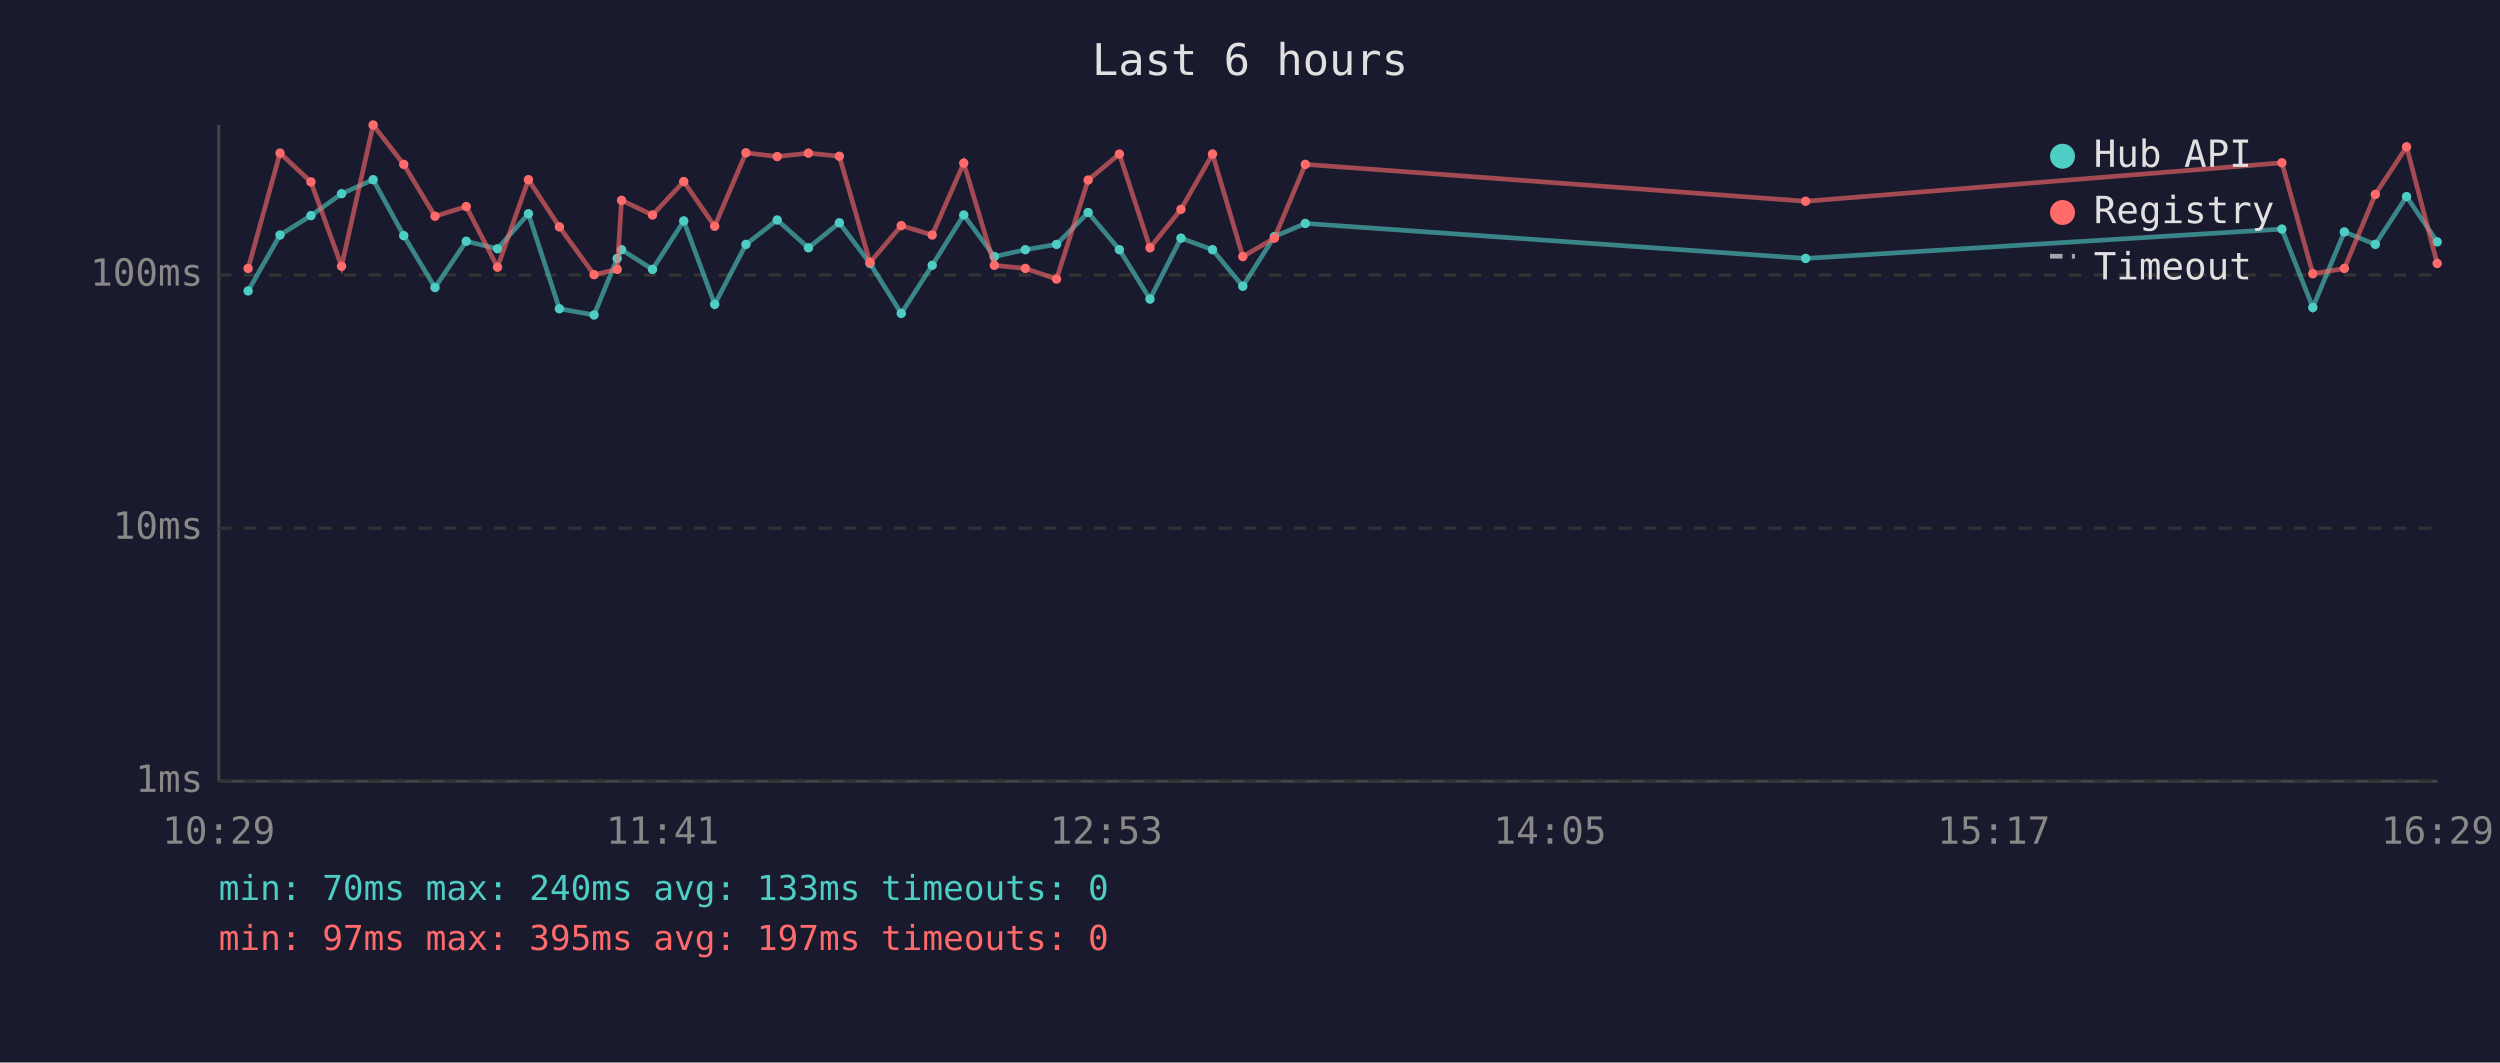
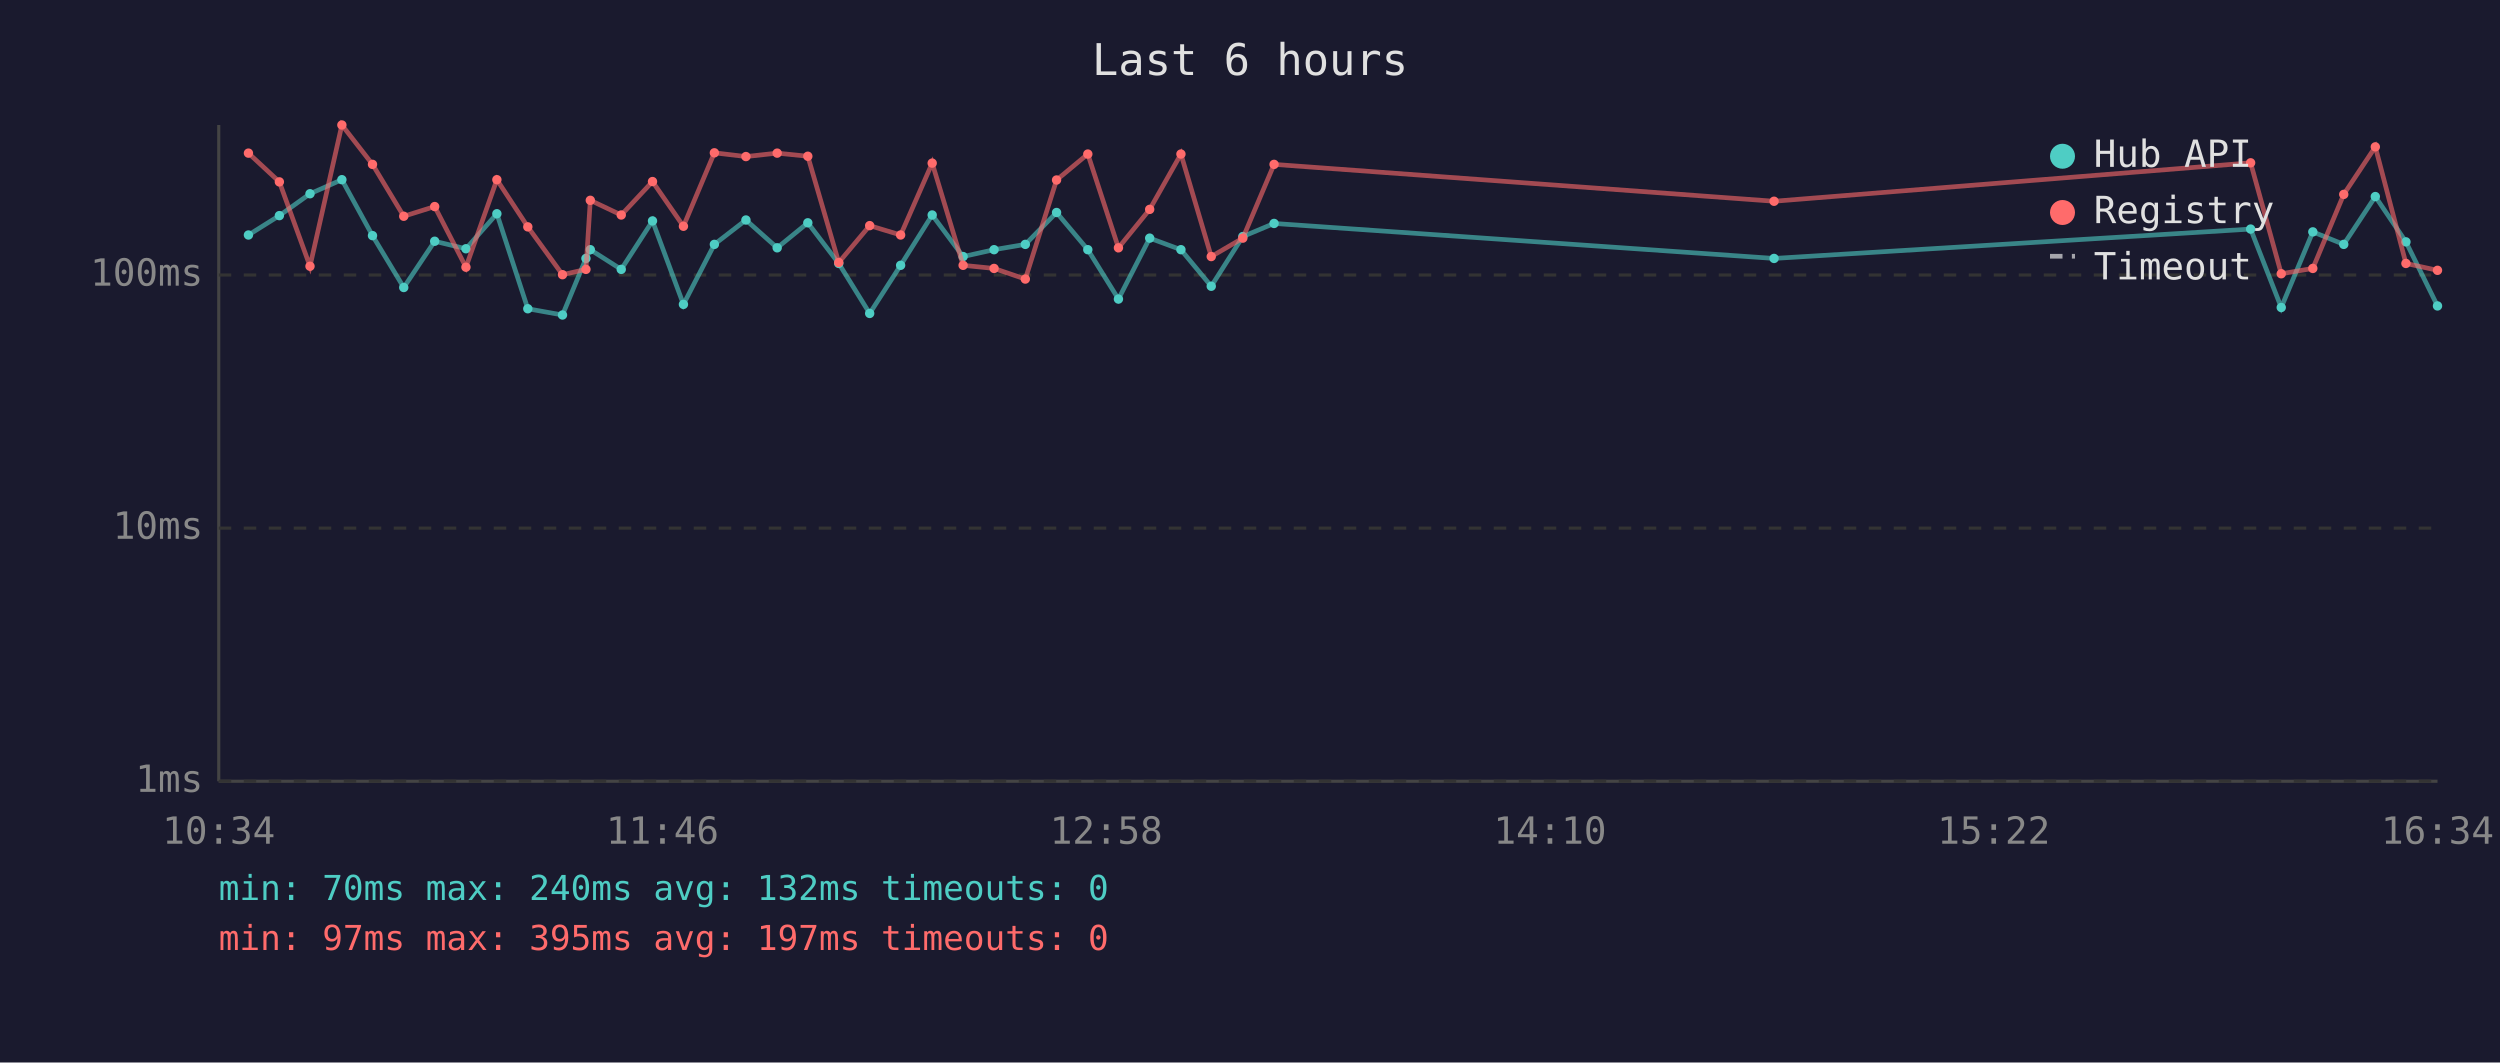
<svg xmlns="http://www.w3.org/2000/svg" viewBox="0 0 800 340" font-family="monospace" font-size="12">
  <rect width="800" height="340" fill="#1a1a2e" />
  <text x="400" y="24" fill="#e0e0e0" font-size="14" text-anchor="middle">Last 6 hours</text>
  <line x1="70" y1="40" x2="70" y2="250" stroke="#444" stroke-width="1" />
  <line x1="70" y1="250" x2="780" y2="250" stroke="#444" stroke-width="1" />
  <line x1="70" y1="250" x2="780" y2="250" stroke="#333" stroke-width="1" stroke-dasharray="4" />
  <text x="65" y="250" fill="#888" text-anchor="end" dominant-baseline="middle">1ms</text>
  <line x1="70" y1="169" x2="780" y2="169" stroke="#333" stroke-width="1" stroke-dasharray="4" />
  <text x="65" y="169" fill="#888" text-anchor="end" dominant-baseline="middle">10ms</text>
  <line x1="70" y1="88" x2="780" y2="88" stroke="#333" stroke-width="1" stroke-dasharray="4" />
  <text x="65" y="88" fill="#888" text-anchor="end" dominant-baseline="middle">100ms</text>
-   <text x="70" y="270" fill="#888" text-anchor="middle">10:29</text>
-   <text x="212" y="270" fill="#888" text-anchor="middle">11:41</text>
-   <text x="354" y="270" fill="#888" text-anchor="middle">12:53</text>
-   <text x="496" y="270" fill="#888" text-anchor="middle">14:05</text>
-   <text x="638" y="270" fill="#888" text-anchor="middle">15:17</text>
-   <text x="780" y="270" fill="#888" text-anchor="middle">16:29</text>
-   <polyline points="79.4,93.1 89.6,75.2 99.5,69.0 109.3,62.0 119.4,57.5 129.2,75.4 139.2,92.0 149.2,77.2 159.2,79.6 169.1,68.4 179.0,98.8 190.1,100.8 197.5,82.7 198.9,79.9 208.8,86.2 218.8,70.7 228.7,97.4 238.7,78.2 248.7,70.4 258.7,79.3 268.6,71.3 278.4,84.3 288.4,100.3 298.3,84.9 308.4,68.8 318.2,82.1 328.1,79.9 338.1,78.2 348.2,68.0 358.2,79.9 368.0,95.7 377.9,76.2 388.0,79.9 397.7,91.6 407.8,75.7 417.7,71.5 577.8,82.7 730.2,73.3 740.1,98.4 750.2,74.2 760.1,78.2 770.1,62.9 779.9,77.4" fill="none" stroke="#4ecdc4" stroke-width="1.5" opacity="0.6" />
-   <circle cx="79.4" cy="93.1" r="1.5" fill="#4ecdc4" />
-   <circle cx="89.6" cy="75.2" r="1.5" fill="#4ecdc4" />
-   <circle cx="99.5" cy="69.0" r="1.5" fill="#4ecdc4" />
-   <circle cx="109.3" cy="62.0" r="1.5" fill="#4ecdc4" />
-   <circle cx="119.4" cy="57.5" r="1.5" fill="#4ecdc4" />
-   <circle cx="129.2" cy="75.4" r="1.5" fill="#4ecdc4" />
-   <circle cx="139.2" cy="92.0" r="1.5" fill="#4ecdc4" />
-   <circle cx="149.2" cy="77.2" r="1.5" fill="#4ecdc4" />
-   <circle cx="159.2" cy="79.6" r="1.5" fill="#4ecdc4" />
-   <circle cx="169.1" cy="68.4" r="1.5" fill="#4ecdc4" />
-   <circle cx="179.0" cy="98.8" r="1.5" fill="#4ecdc4" />
-   <circle cx="190.1" cy="100.8" r="1.5" fill="#4ecdc4" />
-   <circle cx="197.5" cy="82.7" r="1.5" fill="#4ecdc4" />
-   <circle cx="198.9" cy="79.9" r="1.5" fill="#4ecdc4" />
-   <circle cx="208.8" cy="86.2" r="1.5" fill="#4ecdc4" />
-   <circle cx="218.8" cy="70.7" r="1.5" fill="#4ecdc4" />
-   <circle cx="228.7" cy="97.4" r="1.5" fill="#4ecdc4" />
-   <circle cx="238.7" cy="78.2" r="1.5" fill="#4ecdc4" />
-   <circle cx="248.7" cy="70.4" r="1.5" fill="#4ecdc4" />
-   <circle cx="258.7" cy="79.3" r="1.5" fill="#4ecdc4" />
-   <circle cx="268.6" cy="71.3" r="1.5" fill="#4ecdc4" />
-   <circle cx="278.4" cy="84.3" r="1.5" fill="#4ecdc4" />
-   <circle cx="288.4" cy="100.3" r="1.5" fill="#4ecdc4" />
-   <circle cx="298.3" cy="84.9" r="1.5" fill="#4ecdc4" />
-   <circle cx="308.4" cy="68.8" r="1.5" fill="#4ecdc4" />
-   <circle cx="318.2" cy="82.1" r="1.5" fill="#4ecdc4" />
-   <circle cx="328.1" cy="79.9" r="1.5" fill="#4ecdc4" />
-   <circle cx="338.1" cy="78.2" r="1.5" fill="#4ecdc4" />
-   <circle cx="348.2" cy="68.0" r="1.5" fill="#4ecdc4" />
-   <circle cx="358.2" cy="79.9" r="1.5" fill="#4ecdc4" />
-   <circle cx="368.0" cy="95.7" r="1.5" fill="#4ecdc4" />
-   <circle cx="377.9" cy="76.2" r="1.5" fill="#4ecdc4" />
-   <circle cx="388.0" cy="79.9" r="1.5" fill="#4ecdc4" />
-   <circle cx="397.7" cy="91.6" r="1.5" fill="#4ecdc4" />
-   <circle cx="407.8" cy="75.7" r="1.5" fill="#4ecdc4" />
-   <circle cx="417.7" cy="71.5" r="1.5" fill="#4ecdc4" />
-   <circle cx="577.8" cy="82.7" r="1.5" fill="#4ecdc4" />
-   <circle cx="730.2" cy="73.3" r="1.5" fill="#4ecdc4" />
-   <circle cx="740.1" cy="98.4" r="1.5" fill="#4ecdc4" />
-   <circle cx="750.2" cy="74.2" r="1.5" fill="#4ecdc4" />
-   <circle cx="760.1" cy="78.2" r="1.5" fill="#4ecdc4" />
-   <circle cx="770.1" cy="62.9" r="1.5" fill="#4ecdc4" />
-   <circle cx="779.9" cy="77.4" r="1.5" fill="#4ecdc4" />
-   <polyline points="79.4,85.9 89.6,49.0 99.5,58.2 109.3,85.2 119.4,40.0 129.2,52.6 139.2,69.2 149.2,66.1 159.2,85.5 169.1,57.5 179.0,72.6 190.1,87.9 197.5,86.2 198.9,64.1 208.8,68.8 218.8,58.1 228.7,72.4 238.7,48.9 248.7,50.1 258.7,49.0 268.6,50.0 278.4,84.0 288.4,72.2 298.3,75.2 308.4,52.2 318.2,84.9 328.1,85.9 338.1,89.3 348.2,57.6 358.2,49.3 368.0,79.3 377.9,67.0 388.0,49.3 397.7,82.1 407.8,76.2 417.7,52.6 577.8,64.4 730.2,52.1 740.1,87.6 750.2,85.9 760.1,62.2 770.1,47.0 779.9,84.3" fill="none" stroke="#ff6b6b" stroke-width="1.5" opacity="0.6" />
-   <circle cx="79.4" cy="85.9" r="1.5" fill="#ff6b6b" />
-   <circle cx="89.6" cy="49.0" r="1.5" fill="#ff6b6b" />
-   <circle cx="99.5" cy="58.2" r="1.5" fill="#ff6b6b" />
-   <circle cx="109.3" cy="85.2" r="1.5" fill="#ff6b6b" />
-   <circle cx="119.4" cy="40.0" r="1.5" fill="#ff6b6b" />
-   <circle cx="129.2" cy="52.6" r="1.5" fill="#ff6b6b" />
-   <circle cx="139.2" cy="69.2" r="1.5" fill="#ff6b6b" />
-   <circle cx="149.2" cy="66.1" r="1.5" fill="#ff6b6b" />
-   <circle cx="159.2" cy="85.5" r="1.5" fill="#ff6b6b" />
-   <circle cx="169.1" cy="57.5" r="1.5" fill="#ff6b6b" />
-   <circle cx="179.0" cy="72.6" r="1.5" fill="#ff6b6b" />
-   <circle cx="190.1" cy="87.9" r="1.5" fill="#ff6b6b" />
-   <circle cx="197.5" cy="86.2" r="1.5" fill="#ff6b6b" />
-   <circle cx="198.9" cy="64.1" r="1.5" fill="#ff6b6b" />
-   <circle cx="208.8" cy="68.8" r="1.5" fill="#ff6b6b" />
-   <circle cx="218.8" cy="58.1" r="1.5" fill="#ff6b6b" />
-   <circle cx="228.7" cy="72.4" r="1.5" fill="#ff6b6b" />
-   <circle cx="238.7" cy="48.9" r="1.5" fill="#ff6b6b" />
-   <circle cx="248.7" cy="50.1" r="1.5" fill="#ff6b6b" />
-   <circle cx="258.7" cy="49.0" r="1.5" fill="#ff6b6b" />
-   <circle cx="268.6" cy="50.0" r="1.5" fill="#ff6b6b" />
-   <circle cx="278.4" cy="84.0" r="1.5" fill="#ff6b6b" />
-   <circle cx="288.4" cy="72.2" r="1.5" fill="#ff6b6b" />
-   <circle cx="298.3" cy="75.2" r="1.5" fill="#ff6b6b" />
-   <circle cx="308.4" cy="52.2" r="1.5" fill="#ff6b6b" />
-   <circle cx="318.2" cy="84.9" r="1.5" fill="#ff6b6b" />
-   <circle cx="328.1" cy="85.9" r="1.5" fill="#ff6b6b" />
-   <circle cx="338.1" cy="89.3" r="1.5" fill="#ff6b6b" />
-   <circle cx="348.2" cy="57.6" r="1.5" fill="#ff6b6b" />
-   <circle cx="358.2" cy="49.3" r="1.5" fill="#ff6b6b" />
-   <circle cx="368.0" cy="79.3" r="1.5" fill="#ff6b6b" />
-   <circle cx="377.9" cy="67.0" r="1.5" fill="#ff6b6b" />
-   <circle cx="388.0" cy="49.3" r="1.5" fill="#ff6b6b" />
-   <circle cx="397.7" cy="82.1" r="1.5" fill="#ff6b6b" />
-   <circle cx="407.8" cy="76.2" r="1.5" fill="#ff6b6b" />
-   <circle cx="417.7" cy="52.6" r="1.5" fill="#ff6b6b" />
-   <circle cx="577.8" cy="64.4" r="1.5" fill="#ff6b6b" />
-   <circle cx="730.2" cy="52.1" r="1.5" fill="#ff6b6b" />
-   <circle cx="740.1" cy="87.6" r="1.5" fill="#ff6b6b" />
-   <circle cx="750.2" cy="85.9" r="1.5" fill="#ff6b6b" />
-   <circle cx="760.1" cy="62.2" r="1.5" fill="#ff6b6b" />
-   <circle cx="770.1" cy="47.0" r="1.5" fill="#ff6b6b" />
-   <circle cx="779.9" cy="84.3" r="1.5" fill="#ff6b6b" />
+   <text x="70" y="270" fill="#888" text-anchor="middle">10:34</text>
+   <text x="212" y="270" fill="#888" text-anchor="middle">11:46</text>
+   <text x="354" y="270" fill="#888" text-anchor="middle">12:58</text>
+   <text x="496" y="270" fill="#888" text-anchor="middle">14:10</text>
+   <text x="638" y="270" fill="#888" text-anchor="middle">15:22</text>
+   <text x="780" y="270" fill="#888" text-anchor="middle">16:34</text>
+   <polyline points="79.5,75.2 89.4,69.0 99.2,62.0 109.4,57.5 119.2,75.4 129.2,92.0 139.1,77.2 149.1,79.6 159.0,68.4 168.9,98.8 180.0,100.8 187.5,82.7 188.9,79.9 198.8,86.2 208.8,70.7 218.7,97.4 228.6,78.2 238.7,70.4 248.7,79.3 258.5,71.3 268.4,84.3 278.3,100.3 288.2,84.9 298.3,68.8 308.2,82.1 318.1,79.9 328.1,78.2 338.1,68.0 348.1,79.9 357.9,95.7 367.9,76.2 377.9,79.9 387.6,91.6 397.7,75.7 407.7,71.5 567.7,82.7 720.2,73.3 730.0,98.4 740.1,74.2 750.0,78.2 760.1,62.9 769.9,77.4 780.0,97.9" fill="none" stroke="#4ecdc4" stroke-width="1.5" opacity="0.6" />
+   <circle cx="79.5" cy="75.2" r="1.5" fill="#4ecdc4" />
+   <circle cx="89.4" cy="69.0" r="1.5" fill="#4ecdc4" />
+   <circle cx="99.2" cy="62.0" r="1.5" fill="#4ecdc4" />
+   <circle cx="109.4" cy="57.5" r="1.5" fill="#4ecdc4" />
+   <circle cx="119.2" cy="75.4" r="1.5" fill="#4ecdc4" />
+   <circle cx="129.2" cy="92.0" r="1.5" fill="#4ecdc4" />
+   <circle cx="139.1" cy="77.2" r="1.5" fill="#4ecdc4" />
+   <circle cx="149.1" cy="79.6" r="1.5" fill="#4ecdc4" />
+   <circle cx="159.0" cy="68.4" r="1.5" fill="#4ecdc4" />
+   <circle cx="168.9" cy="98.8" r="1.5" fill="#4ecdc4" />
+   <circle cx="180.0" cy="100.8" r="1.5" fill="#4ecdc4" />
+   <circle cx="187.5" cy="82.7" r="1.5" fill="#4ecdc4" />
+   <circle cx="188.9" cy="79.9" r="1.5" fill="#4ecdc4" />
+   <circle cx="198.8" cy="86.2" r="1.5" fill="#4ecdc4" />
+   <circle cx="208.8" cy="70.7" r="1.5" fill="#4ecdc4" />
+   <circle cx="218.7" cy="97.4" r="1.5" fill="#4ecdc4" />
+   <circle cx="228.6" cy="78.2" r="1.5" fill="#4ecdc4" />
+   <circle cx="238.7" cy="70.4" r="1.5" fill="#4ecdc4" />
+   <circle cx="248.7" cy="79.3" r="1.5" fill="#4ecdc4" />
+   <circle cx="258.5" cy="71.3" r="1.5" fill="#4ecdc4" />
+   <circle cx="268.4" cy="84.3" r="1.5" fill="#4ecdc4" />
+   <circle cx="278.3" cy="100.3" r="1.5" fill="#4ecdc4" />
+   <circle cx="288.2" cy="84.9" r="1.5" fill="#4ecdc4" />
+   <circle cx="298.3" cy="68.8" r="1.5" fill="#4ecdc4" />
+   <circle cx="308.2" cy="82.1" r="1.5" fill="#4ecdc4" />
+   <circle cx="318.1" cy="79.9" r="1.5" fill="#4ecdc4" />
+   <circle cx="328.1" cy="78.2" r="1.5" fill="#4ecdc4" />
+   <circle cx="338.1" cy="68.0" r="1.5" fill="#4ecdc4" />
+   <circle cx="348.1" cy="79.9" r="1.5" fill="#4ecdc4" />
+   <circle cx="357.9" cy="95.7" r="1.5" fill="#4ecdc4" />
+   <circle cx="367.9" cy="76.2" r="1.5" fill="#4ecdc4" />
+   <circle cx="377.9" cy="79.9" r="1.5" fill="#4ecdc4" />
+   <circle cx="387.6" cy="91.6" r="1.5" fill="#4ecdc4" />
+   <circle cx="397.7" cy="75.7" r="1.5" fill="#4ecdc4" />
+   <circle cx="407.7" cy="71.5" r="1.5" fill="#4ecdc4" />
+   <circle cx="567.7" cy="82.7" r="1.5" fill="#4ecdc4" />
+   <circle cx="720.2" cy="73.3" r="1.5" fill="#4ecdc4" />
+   <circle cx="730.0" cy="98.4" r="1.5" fill="#4ecdc4" />
+   <circle cx="740.1" cy="74.2" r="1.5" fill="#4ecdc4" />
+   <circle cx="750.0" cy="78.2" r="1.5" fill="#4ecdc4" />
+   <circle cx="760.1" cy="62.9" r="1.5" fill="#4ecdc4" />
+   <circle cx="769.9" cy="77.4" r="1.5" fill="#4ecdc4" />
+   <circle cx="780.0" cy="97.9" r="1.5" fill="#4ecdc4" />
+   <polyline points="79.5,49.0 89.4,58.2 99.2,85.2 109.4,40.0 119.2,52.6 129.2,69.2 139.1,66.1 149.1,85.5 159.0,57.5 168.9,72.6 180.0,87.9 187.5,86.2 188.9,64.1 198.8,68.8 208.8,58.1 218.7,72.4 228.6,48.9 238.7,50.1 248.7,49.0 258.5,50.0 268.4,84.0 278.3,72.2 288.2,75.2 298.3,52.2 308.2,84.9 318.1,85.9 328.1,89.3 338.1,57.6 348.1,49.3 357.9,79.3 367.9,67.0 377.9,49.3 387.6,82.1 397.7,76.2 407.7,52.6 567.7,64.4 720.2,52.1 730.0,87.6 740.1,85.9 750.0,62.2 760.1,47.0 769.9,84.3 780.0,86.5" fill="none" stroke="#ff6b6b" stroke-width="1.5" opacity="0.6" />
+   <circle cx="79.5" cy="49.0" r="1.5" fill="#ff6b6b" />
+   <circle cx="89.4" cy="58.2" r="1.5" fill="#ff6b6b" />
+   <circle cx="99.2" cy="85.2" r="1.5" fill="#ff6b6b" />
+   <circle cx="109.4" cy="40.0" r="1.5" fill="#ff6b6b" />
+   <circle cx="119.2" cy="52.6" r="1.5" fill="#ff6b6b" />
+   <circle cx="129.2" cy="69.2" r="1.5" fill="#ff6b6b" />
+   <circle cx="139.1" cy="66.1" r="1.5" fill="#ff6b6b" />
+   <circle cx="149.1" cy="85.5" r="1.5" fill="#ff6b6b" />
+   <circle cx="159.0" cy="57.5" r="1.5" fill="#ff6b6b" />
+   <circle cx="168.9" cy="72.6" r="1.5" fill="#ff6b6b" />
+   <circle cx="180.0" cy="87.9" r="1.5" fill="#ff6b6b" />
+   <circle cx="187.5" cy="86.2" r="1.5" fill="#ff6b6b" />
+   <circle cx="188.9" cy="64.1" r="1.5" fill="#ff6b6b" />
+   <circle cx="198.8" cy="68.8" r="1.5" fill="#ff6b6b" />
+   <circle cx="208.8" cy="58.1" r="1.5" fill="#ff6b6b" />
+   <circle cx="218.7" cy="72.4" r="1.5" fill="#ff6b6b" />
+   <circle cx="228.6" cy="48.9" r="1.5" fill="#ff6b6b" />
+   <circle cx="238.7" cy="50.1" r="1.5" fill="#ff6b6b" />
+   <circle cx="248.7" cy="49.0" r="1.5" fill="#ff6b6b" />
+   <circle cx="258.5" cy="50.0" r="1.5" fill="#ff6b6b" />
+   <circle cx="268.4" cy="84.0" r="1.5" fill="#ff6b6b" />
+   <circle cx="278.3" cy="72.2" r="1.5" fill="#ff6b6b" />
+   <circle cx="288.2" cy="75.2" r="1.5" fill="#ff6b6b" />
+   <circle cx="298.3" cy="52.2" r="1.5" fill="#ff6b6b" />
+   <circle cx="308.2" cy="84.9" r="1.5" fill="#ff6b6b" />
+   <circle cx="318.1" cy="85.9" r="1.5" fill="#ff6b6b" />
+   <circle cx="328.1" cy="89.3" r="1.5" fill="#ff6b6b" />
+   <circle cx="338.1" cy="57.6" r="1.5" fill="#ff6b6b" />
+   <circle cx="348.1" cy="49.3" r="1.5" fill="#ff6b6b" />
+   <circle cx="357.9" cy="79.3" r="1.5" fill="#ff6b6b" />
+   <circle cx="367.9" cy="67.0" r="1.5" fill="#ff6b6b" />
+   <circle cx="377.9" cy="49.3" r="1.5" fill="#ff6b6b" />
+   <circle cx="387.6" cy="82.1" r="1.5" fill="#ff6b6b" />
+   <circle cx="397.7" cy="76.2" r="1.5" fill="#ff6b6b" />
+   <circle cx="407.7" cy="52.6" r="1.5" fill="#ff6b6b" />
+   <circle cx="567.7" cy="64.4" r="1.5" fill="#ff6b6b" />
+   <circle cx="720.2" cy="52.1" r="1.5" fill="#ff6b6b" />
+   <circle cx="730.0" cy="87.6" r="1.5" fill="#ff6b6b" />
+   <circle cx="740.1" cy="85.9" r="1.5" fill="#ff6b6b" />
+   <circle cx="750.0" cy="62.2" r="1.5" fill="#ff6b6b" />
+   <circle cx="760.1" cy="47.0" r="1.5" fill="#ff6b6b" />
+   <circle cx="769.9" cy="84.3" r="1.5" fill="#ff6b6b" />
+   <circle cx="780.0" cy="86.5" r="1.5" fill="#ff6b6b" />
  <circle cx="660" cy="50" r="4" fill="#4ecdc4" />
  <text x="670" y="50" fill="#e0e0e0" dominant-baseline="middle">Hub API</text>
  <circle cx="660" cy="68" r="4" fill="#ff6b6b" />
  <text x="670" y="68" fill="#e0e0e0" dominant-baseline="middle">Registry</text>
  <line x1="656" y1="82" x2="664" y2="82" stroke="#e0e0e0" stroke-width="1.5" stroke-dasharray="4,3" opacity="0.7" />
  <text x="670" y="86" fill="#e0e0e0" dominant-baseline="middle">Timeout</text>
-   <text x="70" y="288" fill="#4ecdc4" font-size="11">min: 70ms  max: 240ms  avg: 133ms  timeouts: 0</text>
+   <text x="70" y="288" fill="#4ecdc4" font-size="11">min: 70ms  max: 240ms  avg: 132ms  timeouts: 0</text>
  <text x="70" y="304" fill="#ff6b6b" font-size="11">min: 97ms  max: 395ms  avg: 197ms  timeouts: 0</text>
</svg>
